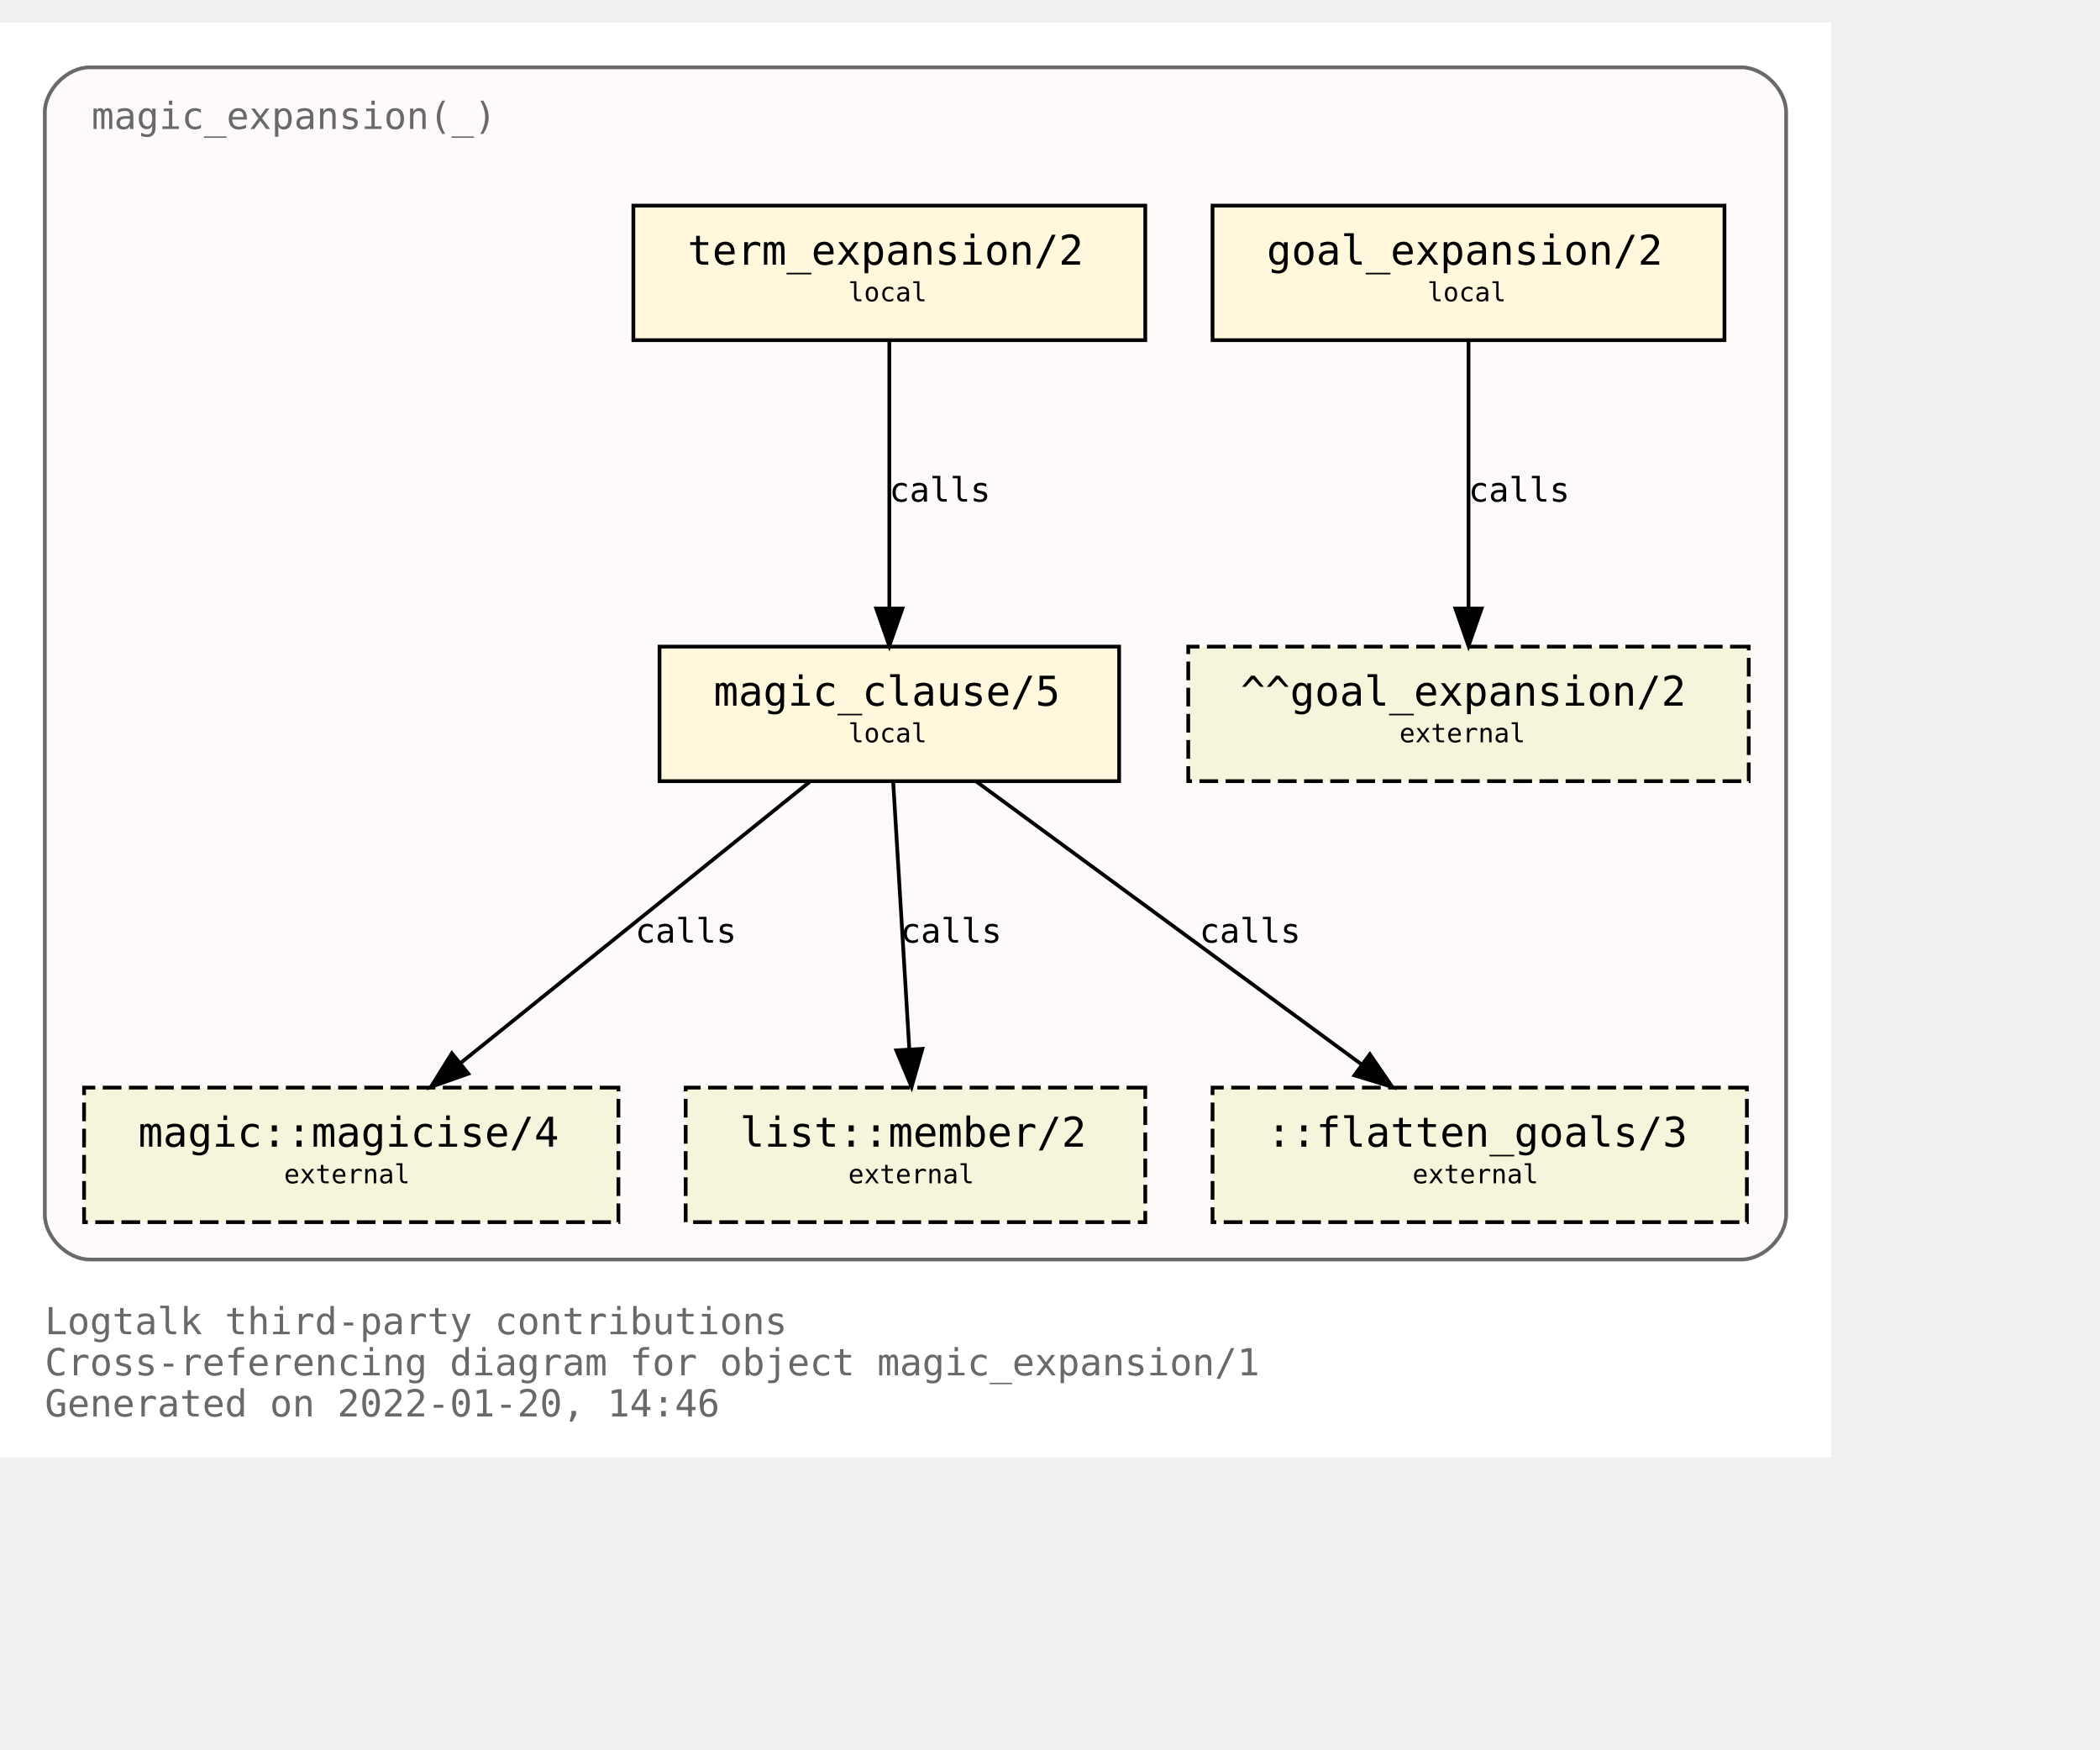
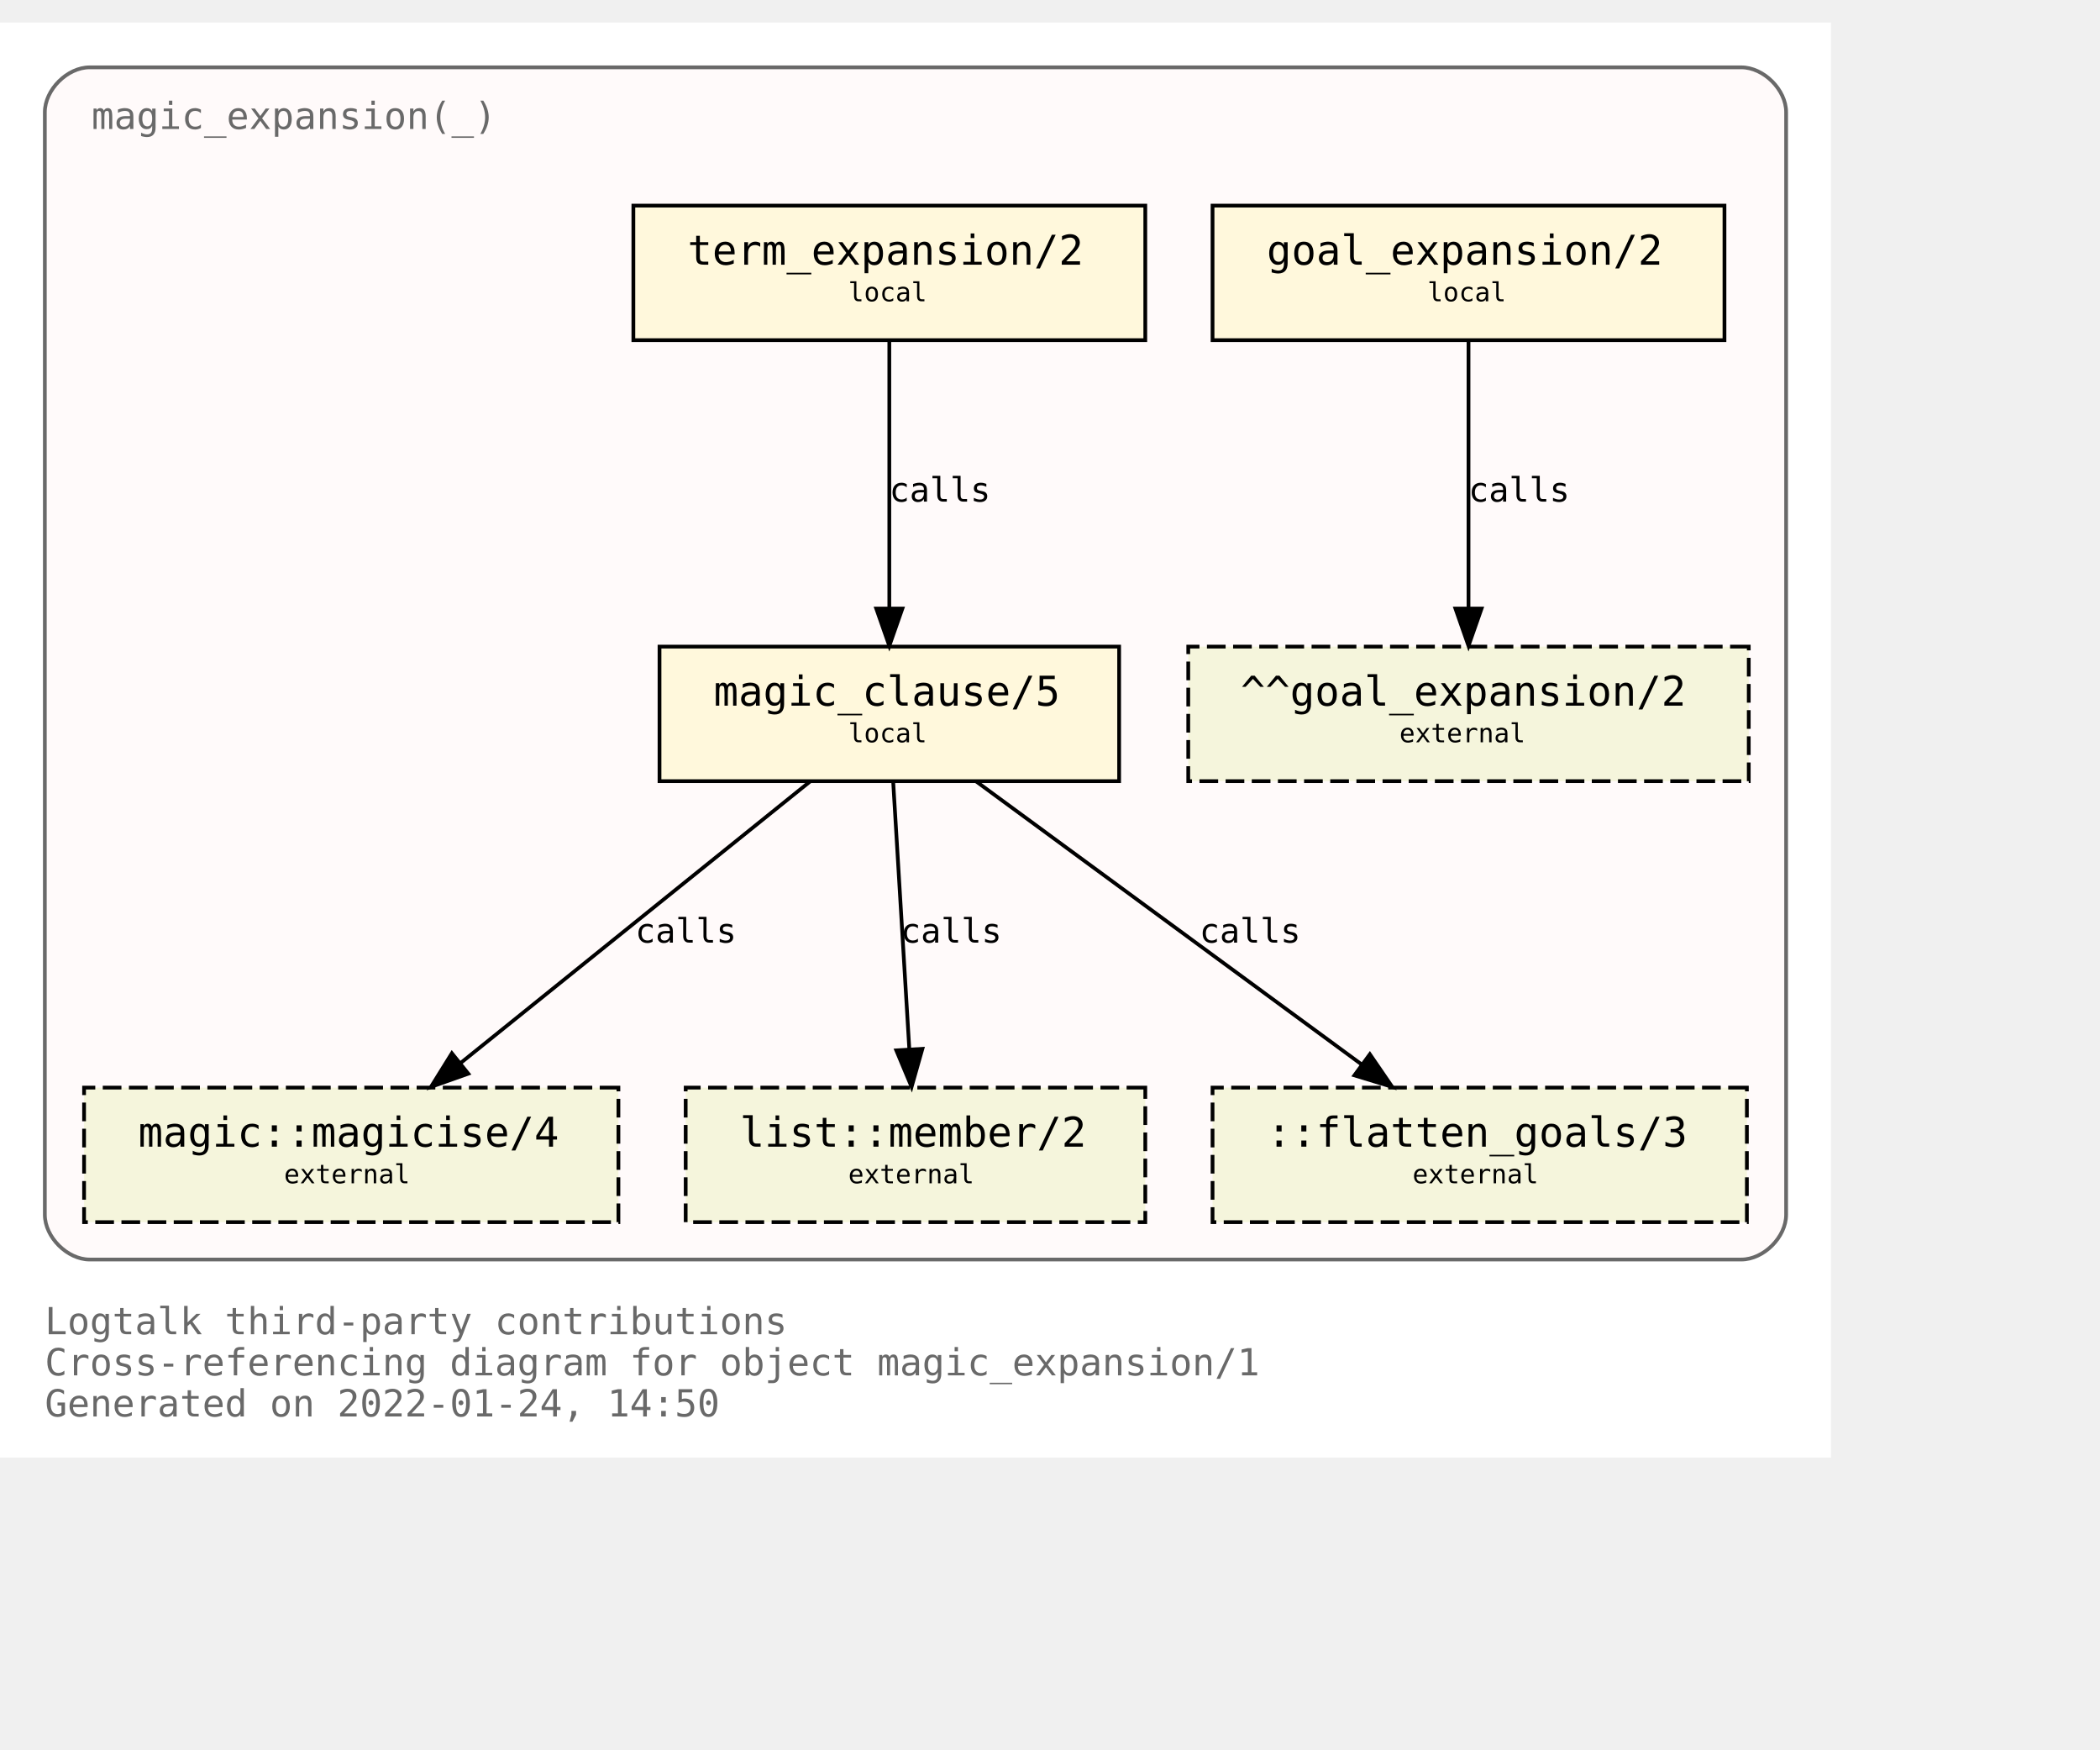
<svg xmlns="http://www.w3.org/2000/svg" xmlns:xlink="http://www.w3.org/1999/xlink" width="634pt" height="528pt" viewBox="72.00 72.00 562.00 456.00">
  <g id="graph0" class="graph" transform="scale(1 1) rotate(0) translate(76 452)">
    <polygon fill="white" stroke="transparent" points="-4,4 -4,-380 486,-380 486,4 -4,4" />
    <text text-anchor="start" x="8" y="-29" font-family="Monospace" font-size="10.00" fill="dimgray">Logtalk third-party contributions</text>
    <text text-anchor="start" x="8" y="-18" font-family="Monospace" font-size="10.00" fill="dimgray">Cross-referencing diagram for object magic_expansion/1</text>
-     <text text-anchor="start" x="8" y="-7" font-family="Monospace" font-size="10.00" fill="dimgray">Generated on 2022-01-20, 14:46</text>
+     <text text-anchor="start" x="8" y="-7" font-family="Monospace" font-size="10.00" fill="dimgray">Generated on 2022-01-24, 14:50</text>
    <g id="clust1" class="cluster">
      <g id="a_clust1">
        <a xlink:title="magic_expansion(_)">
          <path fill="snow" stroke="dimgray" d="M20,-49C20,-49 462,-49 462,-49 468,-49 474,-55 474,-61 474,-61 474,-356 474,-356 474,-362 468,-368 462,-368 462,-368 20,-368 20,-368 14,-368 8,-362 8,-356 8,-356 8,-61 8,-61 8,-55 14,-49 20,-49" />
          <g id="a_clust1_0">
-             <a xlink:href="https://github.com/LogtalkDotOrg/logtalk3/tree/a79bbccb2a68257471d64b685f29e8f961b07729/contributions/verdi_neruda/magic_expansion.lgt" xlink:title="https://github.com/LogtalkDotOrg/logtalk3/tree/a79bbccb2a68257471d64b685f29e8f961b07729/contributions/verdi_neruda/magic_expansion.lgt">
+             <a xlink:href="https://github.com/LogtalkDotOrg/logtalk3/tree/22bbb3d12dbc3e3d1a364ff6bd8b5f36d7436150/contributions/verdi_neruda/magic_expansion.lgt" xlink:title="https://github.com/LogtalkDotOrg/logtalk3/tree/22bbb3d12dbc3e3d1a364ff6bd8b5f36d7436150/contributions/verdi_neruda/magic_expansion.lgt">
              <text text-anchor="start" x="20.5" y="-351.5" font-family="Monospace" font-size="10.00" fill="dimgray">magic_expansion(_)</text>
            </a>
          </g>
        </a>
      </g>
    </g>
    <g id="node1" class="node">
      <g id="a_node1">
-         <a xlink:href="https://github.com/LogtalkDotOrg/logtalk3/tree/a79bbccb2a68257471d64b685f29e8f961b07729/contributions/verdi_neruda/magic_expansion.lgt#L51" xlink:title="https://github.com/LogtalkDotOrg/logtalk3/tree/a79bbccb2a68257471d64b685f29e8f961b07729/contributions/verdi_neruda/magic_expansion.lgt#L51">
+         <a xlink:href="https://github.com/LogtalkDotOrg/logtalk3/tree/22bbb3d12dbc3e3d1a364ff6bd8b5f36d7436150/contributions/verdi_neruda/magic_expansion.lgt#L51" xlink:title="https://github.com/LogtalkDotOrg/logtalk3/tree/22bbb3d12dbc3e3d1a364ff6bd8b5f36d7436150/contributions/verdi_neruda/magic_expansion.lgt#L51">
          <polygon fill="cornsilk" stroke="black" points="457.5,-331 320.5,-331 320.5,-295 457.5,-295 457.5,-331" />
          <text text-anchor="start" x="329" y="-315.8" font-family="Monospace" font-size="9.00"> </text>
          <text text-anchor="start" x="335" y="-315.2" font-family="Monospace" font-size="11.00">goal_expansion/2</text>
          <text text-anchor="start" x="444" y="-315.8" font-family="Monospace" font-size="9.00"> </text>
          <text text-anchor="start" x="329" y="-304.8" font-family="Monospace" font-size="9.00"> </text>
          <text text-anchor="start" x="378" y="-305.4" font-family="Monospace" font-size="7.00">local</text>
          <text text-anchor="start" x="444" y="-304.8" font-family="Monospace" font-size="9.00"> </text>
        </a>
      </g>
    </g>
    <g id="node7" class="node">
      <polygon fill="beige" stroke="black" stroke-dasharray="5,2" points="464,-213 314,-213 314,-177 464,-177 464,-213" />
      <text text-anchor="start" x="322" y="-197.8" font-family="Monospace" font-size="9.00"> </text>
      <text text-anchor="start" x="328" y="-197.2" font-family="Monospace" font-size="11.00">^^goal_expansion/2</text>
      <text text-anchor="start" x="450" y="-197.8" font-family="Monospace" font-size="9.00"> </text>
      <text text-anchor="start" x="322" y="-186.8" font-family="Monospace" font-size="9.00"> </text>
      <text text-anchor="start" x="370.5" y="-187.4" font-family="Monospace" font-size="7.00">external</text>
      <text text-anchor="start" x="450" y="-186.8" font-family="Monospace" font-size="9.00"> </text>
    </g>
    <g id="edge3" class="edge">
      <g id="a_edge3">
-         <a xlink:href="https://github.com/LogtalkDotOrg/logtalk3/tree/a79bbccb2a68257471d64b685f29e8f961b07729/contributions/verdi_neruda/magic_expansion.lgt#L51" xlink:title="calls">
+         <a xlink:href="https://github.com/LogtalkDotOrg/logtalk3/tree/22bbb3d12dbc3e3d1a364ff6bd8b5f36d7436150/contributions/verdi_neruda/magic_expansion.lgt#L51" xlink:title="calls">
          <path fill="none" stroke="black" d="M389,-294.88C389,-276.04 389,-245.47 389,-223.3" />
          <polygon fill="black" stroke="black" points="392.5,-223.19 389,-213.19 385.5,-223.19 392.5,-223.19" />
        </a>
      </g>
      <g id="a_edge3-label">
-         <a xlink:href="https://github.com/LogtalkDotOrg/logtalk3/tree/a79bbccb2a68257471d64b685f29e8f961b07729/contributions/verdi_neruda/magic_expansion.lgt#L51" xlink:title="https://github.com/LogtalkDotOrg/logtalk3/tree/a79bbccb2a68257471d64b685f29e8f961b07729/contributions/verdi_neruda/magic_expansion.lgt#L51">
+         <a xlink:href="https://github.com/LogtalkDotOrg/logtalk3/tree/22bbb3d12dbc3e3d1a364ff6bd8b5f36d7436150/contributions/verdi_neruda/magic_expansion.lgt#L51" xlink:title="https://github.com/LogtalkDotOrg/logtalk3/tree/22bbb3d12dbc3e3d1a364ff6bd8b5f36d7436150/contributions/verdi_neruda/magic_expansion.lgt#L51">
          <text text-anchor="start" x="389" y="-251.8" font-family="Monospace" font-size="9.00">calls</text>
        </a>
      </g>
    </g>
    <g id="node2" class="node">
      <g id="a_node2">
-         <a xlink:href="https://github.com/LogtalkDotOrg/logtalk3/tree/a79bbccb2a68257471d64b685f29e8f961b07729/contributions/verdi_neruda/magic_expansion.lgt#L54" xlink:title="https://github.com/LogtalkDotOrg/logtalk3/tree/a79bbccb2a68257471d64b685f29e8f961b07729/contributions/verdi_neruda/magic_expansion.lgt#L54">
+         <a xlink:href="https://github.com/LogtalkDotOrg/logtalk3/tree/22bbb3d12dbc3e3d1a364ff6bd8b5f36d7436150/contributions/verdi_neruda/magic_expansion.lgt#L54" xlink:title="https://github.com/LogtalkDotOrg/logtalk3/tree/22bbb3d12dbc3e3d1a364ff6bd8b5f36d7436150/contributions/verdi_neruda/magic_expansion.lgt#L54">
          <polygon fill="cornsilk" stroke="black" points="302.5,-331 165.5,-331 165.5,-295 302.5,-295 302.5,-331" />
          <text text-anchor="start" x="174" y="-315.8" font-family="Monospace" font-size="9.00"> </text>
          <text text-anchor="start" x="180" y="-315.2" font-family="Monospace" font-size="11.00">term_expansion/2</text>
          <text text-anchor="start" x="289" y="-315.8" font-family="Monospace" font-size="9.00"> </text>
          <text text-anchor="start" x="174" y="-304.8" font-family="Monospace" font-size="9.00"> </text>
          <text text-anchor="start" x="223" y="-305.4" font-family="Monospace" font-size="7.00">local</text>
          <text text-anchor="start" x="289" y="-304.8" font-family="Monospace" font-size="9.00"> </text>
        </a>
      </g>
    </g>
    <g id="node3" class="node">
      <g id="a_node3">
-         <a xlink:href="https://github.com/LogtalkDotOrg/logtalk3/tree/a79bbccb2a68257471d64b685f29e8f961b07729/contributions/verdi_neruda/magic_expansion.lgt#L61" xlink:title="https://github.com/LogtalkDotOrg/logtalk3/tree/a79bbccb2a68257471d64b685f29e8f961b07729/contributions/verdi_neruda/magic_expansion.lgt#L61">
+         <a xlink:href="https://github.com/LogtalkDotOrg/logtalk3/tree/22bbb3d12dbc3e3d1a364ff6bd8b5f36d7436150/contributions/verdi_neruda/magic_expansion.lgt#L61" xlink:title="https://github.com/LogtalkDotOrg/logtalk3/tree/22bbb3d12dbc3e3d1a364ff6bd8b5f36d7436150/contributions/verdi_neruda/magic_expansion.lgt#L61">
          <polygon fill="cornsilk" stroke="black" points="295.5,-213 172.5,-213 172.5,-177 295.5,-177 295.5,-213" />
          <text text-anchor="start" x="181" y="-197.8" font-family="Monospace" font-size="9.00"> </text>
          <text text-anchor="start" x="187" y="-197.2" font-family="Monospace" font-size="11.00">magic_clause/5</text>
          <text text-anchor="start" x="282" y="-197.8" font-family="Monospace" font-size="9.00"> </text>
          <text text-anchor="start" x="181" y="-186.8" font-family="Monospace" font-size="9.00"> </text>
          <text text-anchor="start" x="223" y="-187.4" font-family="Monospace" font-size="7.00">local</text>
          <text text-anchor="start" x="282" y="-186.8" font-family="Monospace" font-size="9.00"> </text>
        </a>
      </g>
    </g>
    <g id="edge1" class="edge">
      <g id="a_edge1">
-         <a xlink:href="https://github.com/LogtalkDotOrg/logtalk3/tree/a79bbccb2a68257471d64b685f29e8f961b07729/contributions/verdi_neruda/magic_expansion.lgt#L54" xlink:title="calls">
+         <a xlink:href="https://github.com/LogtalkDotOrg/logtalk3/tree/22bbb3d12dbc3e3d1a364ff6bd8b5f36d7436150/contributions/verdi_neruda/magic_expansion.lgt#L54" xlink:title="calls">
          <path fill="none" stroke="black" d="M234,-294.88C234,-276.04 234,-245.47 234,-223.3" />
          <polygon fill="black" stroke="black" points="237.5,-223.19 234,-213.19 230.5,-223.19 237.5,-223.19" />
        </a>
      </g>
      <g id="a_edge1-label">
-         <a xlink:href="https://github.com/LogtalkDotOrg/logtalk3/tree/a79bbccb2a68257471d64b685f29e8f961b07729/contributions/verdi_neruda/magic_expansion.lgt#L54" xlink:title="https://github.com/LogtalkDotOrg/logtalk3/tree/a79bbccb2a68257471d64b685f29e8f961b07729/contributions/verdi_neruda/magic_expansion.lgt#L54">
+         <a xlink:href="https://github.com/LogtalkDotOrg/logtalk3/tree/22bbb3d12dbc3e3d1a364ff6bd8b5f36d7436150/contributions/verdi_neruda/magic_expansion.lgt#L54" xlink:title="https://github.com/LogtalkDotOrg/logtalk3/tree/22bbb3d12dbc3e3d1a364ff6bd8b5f36d7436150/contributions/verdi_neruda/magic_expansion.lgt#L54">
          <text text-anchor="start" x="234" y="-251.8" font-family="Monospace" font-size="9.00">calls</text>
        </a>
      </g>
    </g>
    <g id="node4" class="node">
      <g id="a_node4">
        <a xlink:href="https://logtalk.org/library/magic_0.html#magicise/4" xlink:title="https://logtalk.org/library/magic_0.html#magicise/4">
          <polygon fill="beige" stroke="black" stroke-dasharray="5,2" points="161.5,-95 18.5,-95 18.5,-59 161.5,-59 161.5,-95" />
          <text text-anchor="start" x="27" y="-79.8" font-family="Monospace" font-size="9.00"> </text>
          <text text-anchor="start" x="33" y="-79.2" font-family="Monospace" font-size="11.00">magic::magicise/4</text>
          <text text-anchor="start" x="148" y="-79.8" font-family="Monospace" font-size="9.00"> </text>
          <text text-anchor="start" x="27" y="-68.8" font-family="Monospace" font-size="9.00"> </text>
          <text text-anchor="start" x="72" y="-69.4" font-family="Monospace" font-size="7.00">external</text>
          <text text-anchor="start" x="148" y="-68.8" font-family="Monospace" font-size="9.00"> </text>
        </a>
      </g>
    </g>
    <g id="edge4" class="edge">
      <g id="a_edge4">
-         <a xlink:href="https://github.com/LogtalkDotOrg/logtalk3/tree/a79bbccb2a68257471d64b685f29e8f961b07729/contributions/verdi_neruda/magic_expansion.lgt#L61" xlink:title="calls">
+         <a xlink:href="https://github.com/LogtalkDotOrg/logtalk3/tree/22bbb3d12dbc3e3d1a364ff6bd8b5f36d7436150/contributions/verdi_neruda/magic_expansion.lgt#L61" xlink:title="calls">
          <path fill="none" stroke="black" d="M212.75,-176.88C187.97,-156.92 146.88,-123.82 119.13,-101.47" />
          <polygon fill="black" stroke="black" points="121.32,-98.73 111.33,-95.19 116.93,-104.19 121.32,-98.73" />
        </a>
      </g>
      <g id="a_edge4-label">
-         <a xlink:href="https://github.com/LogtalkDotOrg/logtalk3/tree/a79bbccb2a68257471d64b685f29e8f961b07729/contributions/verdi_neruda/magic_expansion.lgt#L61" xlink:title="https://github.com/LogtalkDotOrg/logtalk3/tree/a79bbccb2a68257471d64b685f29e8f961b07729/contributions/verdi_neruda/magic_expansion.lgt#L61">
+         <a xlink:href="https://github.com/LogtalkDotOrg/logtalk3/tree/22bbb3d12dbc3e3d1a364ff6bd8b5f36d7436150/contributions/verdi_neruda/magic_expansion.lgt#L61" xlink:title="https://github.com/LogtalkDotOrg/logtalk3/tree/22bbb3d12dbc3e3d1a364ff6bd8b5f36d7436150/contributions/verdi_neruda/magic_expansion.lgt#L61">
          <text text-anchor="start" x="166" y="-133.8" font-family="Monospace" font-size="9.00">calls</text>
        </a>
      </g>
    </g>
    <g id="node5" class="node">
      <g id="a_node5">
        <a xlink:href="https://logtalk.org/library/listp_0.html#member/2" xlink:title="https://logtalk.org/library/listp_0.html#member/2">
          <polygon fill="beige" stroke="black" stroke-dasharray="5,2" points="302.5,-95 179.5,-95 179.5,-59 302.5,-59 302.5,-95" />
          <text text-anchor="start" x="188" y="-79.8" font-family="Monospace" font-size="9.00"> </text>
          <text text-anchor="start" x="194" y="-79.2" font-family="Monospace" font-size="11.00">list::member/2</text>
          <text text-anchor="start" x="289" y="-79.8" font-family="Monospace" font-size="9.00"> </text>
          <text text-anchor="start" x="188" y="-68.8" font-family="Monospace" font-size="9.00"> </text>
          <text text-anchor="start" x="223" y="-69.4" font-family="Monospace" font-size="7.00">external</text>
          <text text-anchor="start" x="289" y="-68.8" font-family="Monospace" font-size="9.00"> </text>
        </a>
      </g>
    </g>
    <g id="edge5" class="edge">
      <g id="a_edge5">
-         <a xlink:href="https://github.com/LogtalkDotOrg/logtalk3/tree/a79bbccb2a68257471d64b685f29e8f961b07729/contributions/verdi_neruda/magic_expansion.lgt#L61" xlink:title="calls">
+         <a xlink:href="https://github.com/LogtalkDotOrg/logtalk3/tree/22bbb3d12dbc3e3d1a364ff6bd8b5f36d7436150/contributions/verdi_neruda/magic_expansion.lgt#L61" xlink:title="calls">
          <path fill="none" stroke="black" d="M235.03,-176.88C236.17,-158.04 238.01,-127.47 239.35,-105.3" />
          <polygon fill="black" stroke="black" points="242.85,-105.38 239.96,-95.19 235.87,-104.96 242.85,-105.38" />
        </a>
      </g>
      <g id="a_edge5-label">
-         <a xlink:href="https://github.com/LogtalkDotOrg/logtalk3/tree/a79bbccb2a68257471d64b685f29e8f961b07729/contributions/verdi_neruda/magic_expansion.lgt#L61" xlink:title="https://github.com/LogtalkDotOrg/logtalk3/tree/a79bbccb2a68257471d64b685f29e8f961b07729/contributions/verdi_neruda/magic_expansion.lgt#L61">
+         <a xlink:href="https://github.com/LogtalkDotOrg/logtalk3/tree/22bbb3d12dbc3e3d1a364ff6bd8b5f36d7436150/contributions/verdi_neruda/magic_expansion.lgt#L61" xlink:title="https://github.com/LogtalkDotOrg/logtalk3/tree/22bbb3d12dbc3e3d1a364ff6bd8b5f36d7436150/contributions/verdi_neruda/magic_expansion.lgt#L61">
          <text text-anchor="start" x="237" y="-133.8" font-family="Monospace" font-size="9.00">calls</text>
        </a>
      </g>
    </g>
    <g id="node6" class="node">
      <polygon fill="beige" stroke="black" stroke-dasharray="5,2" points="463.5,-95 320.5,-95 320.5,-59 463.5,-59 463.5,-95" />
      <text text-anchor="start" x="329" y="-79.8" font-family="Monospace" font-size="9.00"> </text>
      <text text-anchor="start" x="335" y="-79.2" font-family="Monospace" font-size="11.00">::flatten_goals/3</text>
      <text text-anchor="start" x="450" y="-79.8" font-family="Monospace" font-size="9.00"> </text>
      <text text-anchor="start" x="329" y="-68.8" font-family="Monospace" font-size="9.00"> </text>
      <text text-anchor="start" x="374" y="-69.4" font-family="Monospace" font-size="7.00">external</text>
      <text text-anchor="start" x="450" y="-68.8" font-family="Monospace" font-size="9.00"> </text>
    </g>
    <g id="edge2" class="edge">
      <g id="a_edge2">
-         <a xlink:href="https://github.com/LogtalkDotOrg/logtalk3/tree/a79bbccb2a68257471d64b685f29e8f961b07729/contributions/verdi_neruda/magic_expansion.lgt#L61" xlink:title="calls">
+         <a xlink:href="https://github.com/LogtalkDotOrg/logtalk3/tree/22bbb3d12dbc3e3d1a364ff6bd8b5f36d7436150/contributions/verdi_neruda/magic_expansion.lgt#L61" xlink:title="calls">
          <path fill="none" stroke="black" d="M257.31,-176.88C284.62,-156.84 329.98,-123.53 360.43,-101.18" />
          <polygon fill="black" stroke="black" points="362.6,-103.93 368.59,-95.19 358.46,-98.28 362.6,-103.93" />
        </a>
      </g>
      <g id="a_edge2-label">
-         <a xlink:href="https://github.com/LogtalkDotOrg/logtalk3/tree/a79bbccb2a68257471d64b685f29e8f961b07729/contributions/verdi_neruda/magic_expansion.lgt#L61" xlink:title="https://github.com/LogtalkDotOrg/logtalk3/tree/a79bbccb2a68257471d64b685f29e8f961b07729/contributions/verdi_neruda/magic_expansion.lgt#L61">
+         <a xlink:href="https://github.com/LogtalkDotOrg/logtalk3/tree/22bbb3d12dbc3e3d1a364ff6bd8b5f36d7436150/contributions/verdi_neruda/magic_expansion.lgt#L61" xlink:title="https://github.com/LogtalkDotOrg/logtalk3/tree/22bbb3d12dbc3e3d1a364ff6bd8b5f36d7436150/contributions/verdi_neruda/magic_expansion.lgt#L61">
          <text text-anchor="start" x="317" y="-133.8" font-family="Monospace" font-size="9.00">calls</text>
        </a>
      </g>
    </g>
  </g>
</svg>
